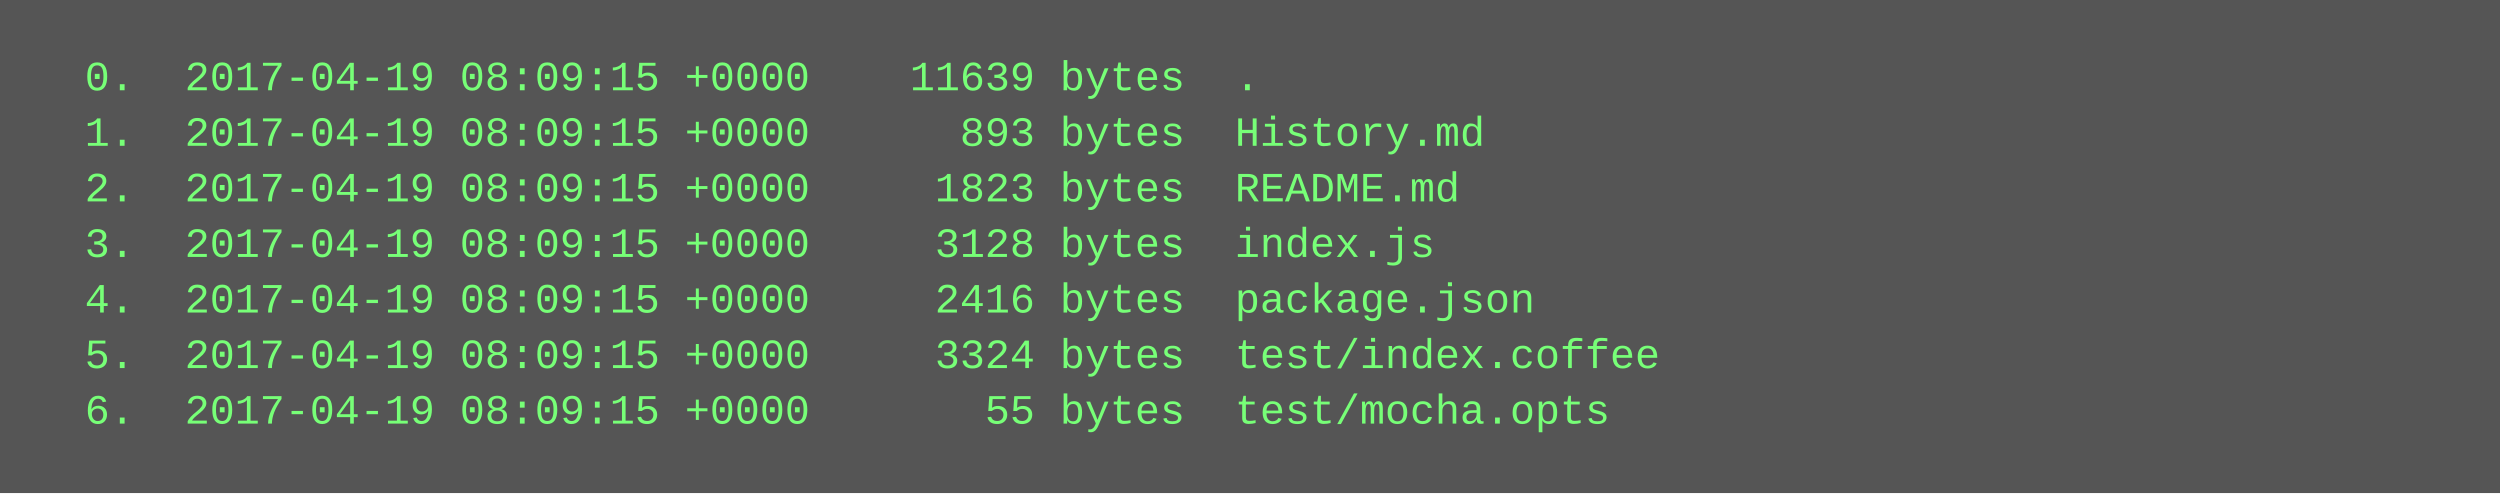
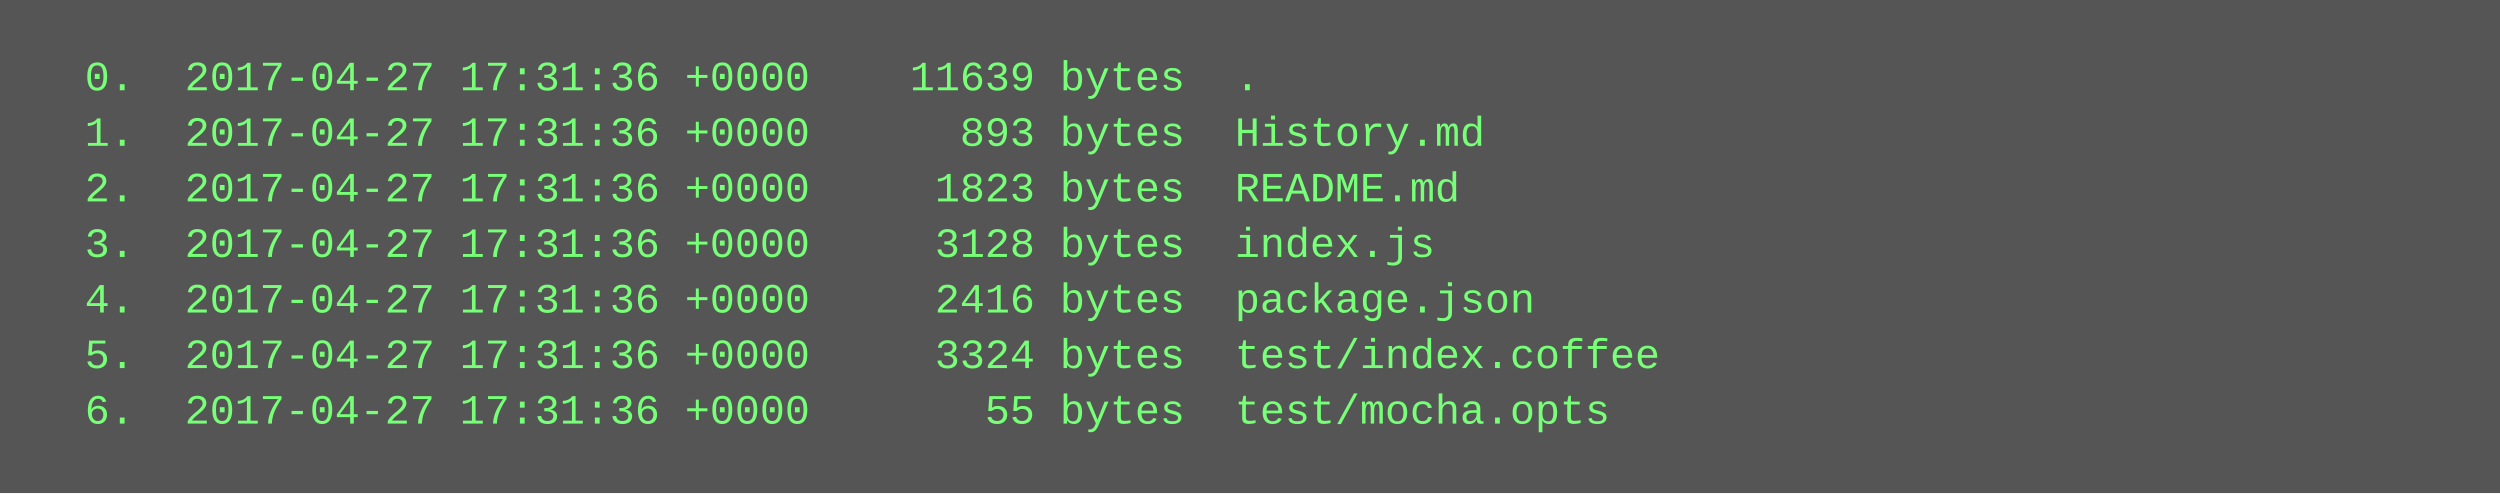
<svg xmlns="http://www.w3.org/2000/svg" height="142" width="720">
  <rect height="142" fill="#555" width="720" />
  <text fill="#7f7" font-family="Courier New" font-size="12" xml:space="preserve">
-     <tspan x="10" y="26">  0.  2017-04-19 08:09:15 +0000    11639 bytes  .</tspan>
-     <tspan x="10" y="42">  1.  2017-04-19 08:09:15 +0000      893 bytes  History.md</tspan>
-     <tspan x="10" y="58">  2.  2017-04-19 08:09:15 +0000     1823 bytes  README.md</tspan>
-     <tspan x="10" y="74">  3.  2017-04-19 08:09:15 +0000     3128 bytes  index.js</tspan>
-     <tspan x="10" y="90">  4.  2017-04-19 08:09:15 +0000     2416 bytes  package.json</tspan>
-     <tspan x="10" y="106">  5.  2017-04-19 08:09:15 +0000     3324 bytes  test/index.coffee</tspan>
-     <tspan x="10" y="122">  6.  2017-04-19 08:09:15 +0000       55 bytes  test/mocha.opts</tspan>
+     <tspan x="10" y="26">  0.  2017-04-27 17:31:36 +0000    11639 bytes  .</tspan>
+     <tspan x="10" y="42">  1.  2017-04-27 17:31:36 +0000      893 bytes  History.md</tspan>
+     <tspan x="10" y="58">  2.  2017-04-27 17:31:36 +0000     1823 bytes  README.md</tspan>
+     <tspan x="10" y="74">  3.  2017-04-27 17:31:36 +0000     3128 bytes  index.js</tspan>
+     <tspan x="10" y="90">  4.  2017-04-27 17:31:36 +0000     2416 bytes  package.json</tspan>
+     <tspan x="10" y="106">  5.  2017-04-27 17:31:36 +0000     3324 bytes  test/index.coffee</tspan>
+     <tspan x="10" y="122">  6.  2017-04-27 17:31:36 +0000       55 bytes  test/mocha.opts</tspan>
  </text>
</svg>
